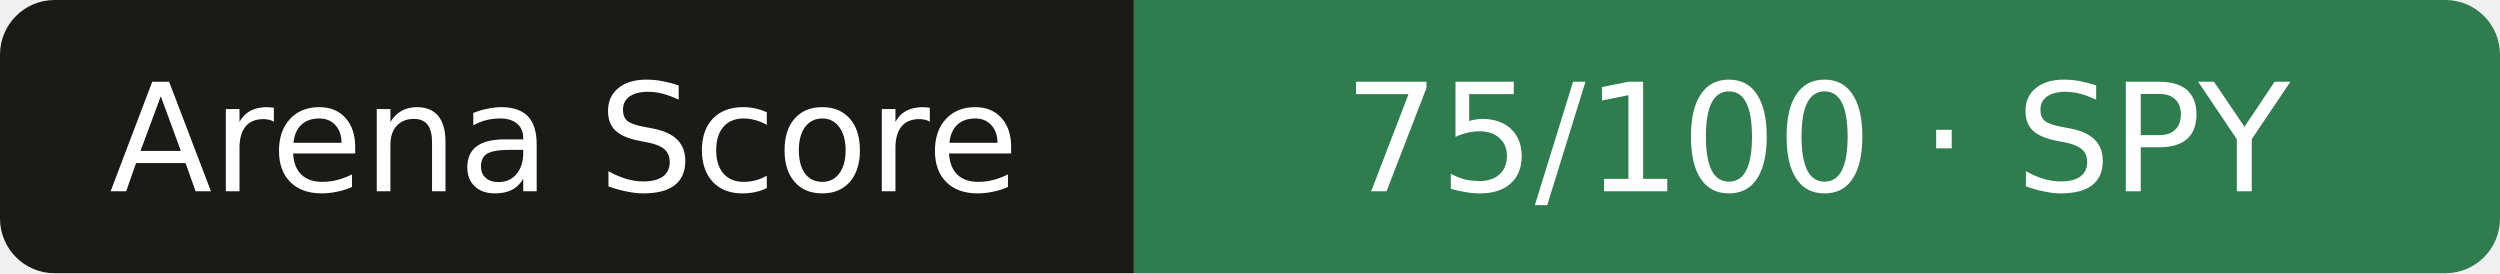
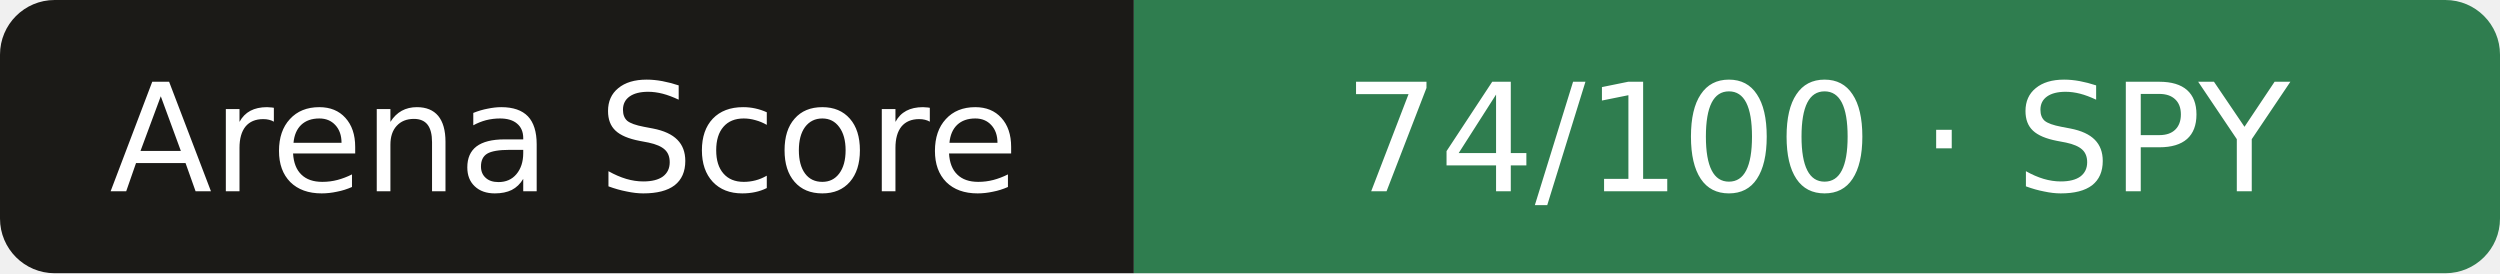
- <svg xmlns="http://www.w3.org/2000/svg" width="183" height="20" role="img" aria-label="Arena Score: 75/100 · SPY">
+ <svg xmlns="http://www.w3.org/2000/svg" width="183" height="20" role="img" aria-label="Arena Score: 74/100 · SPY">
  <clipPath id="r">
    <rect width="183" height="20" rx="4" />
  </clipPath>
  <g clip-path="url(#r)">
    <rect width="83" height="20" fill="#1b1a17" />
    <rect x="83" width="101" height="20" fill="#2f7d4f" />
  </g>
  <g fill="#fff" text-anchor="middle" font-family="Verdana,DejaVu Sans,sans-serif" font-size="11">
    <text x="41.3" y="14">Arena Score</text>
-     <text x="133.0" y="14">75/100 · SPY</text>
+     <text x="133.0" y="14">74/100 · SPY</text>
  </g>
</svg>
